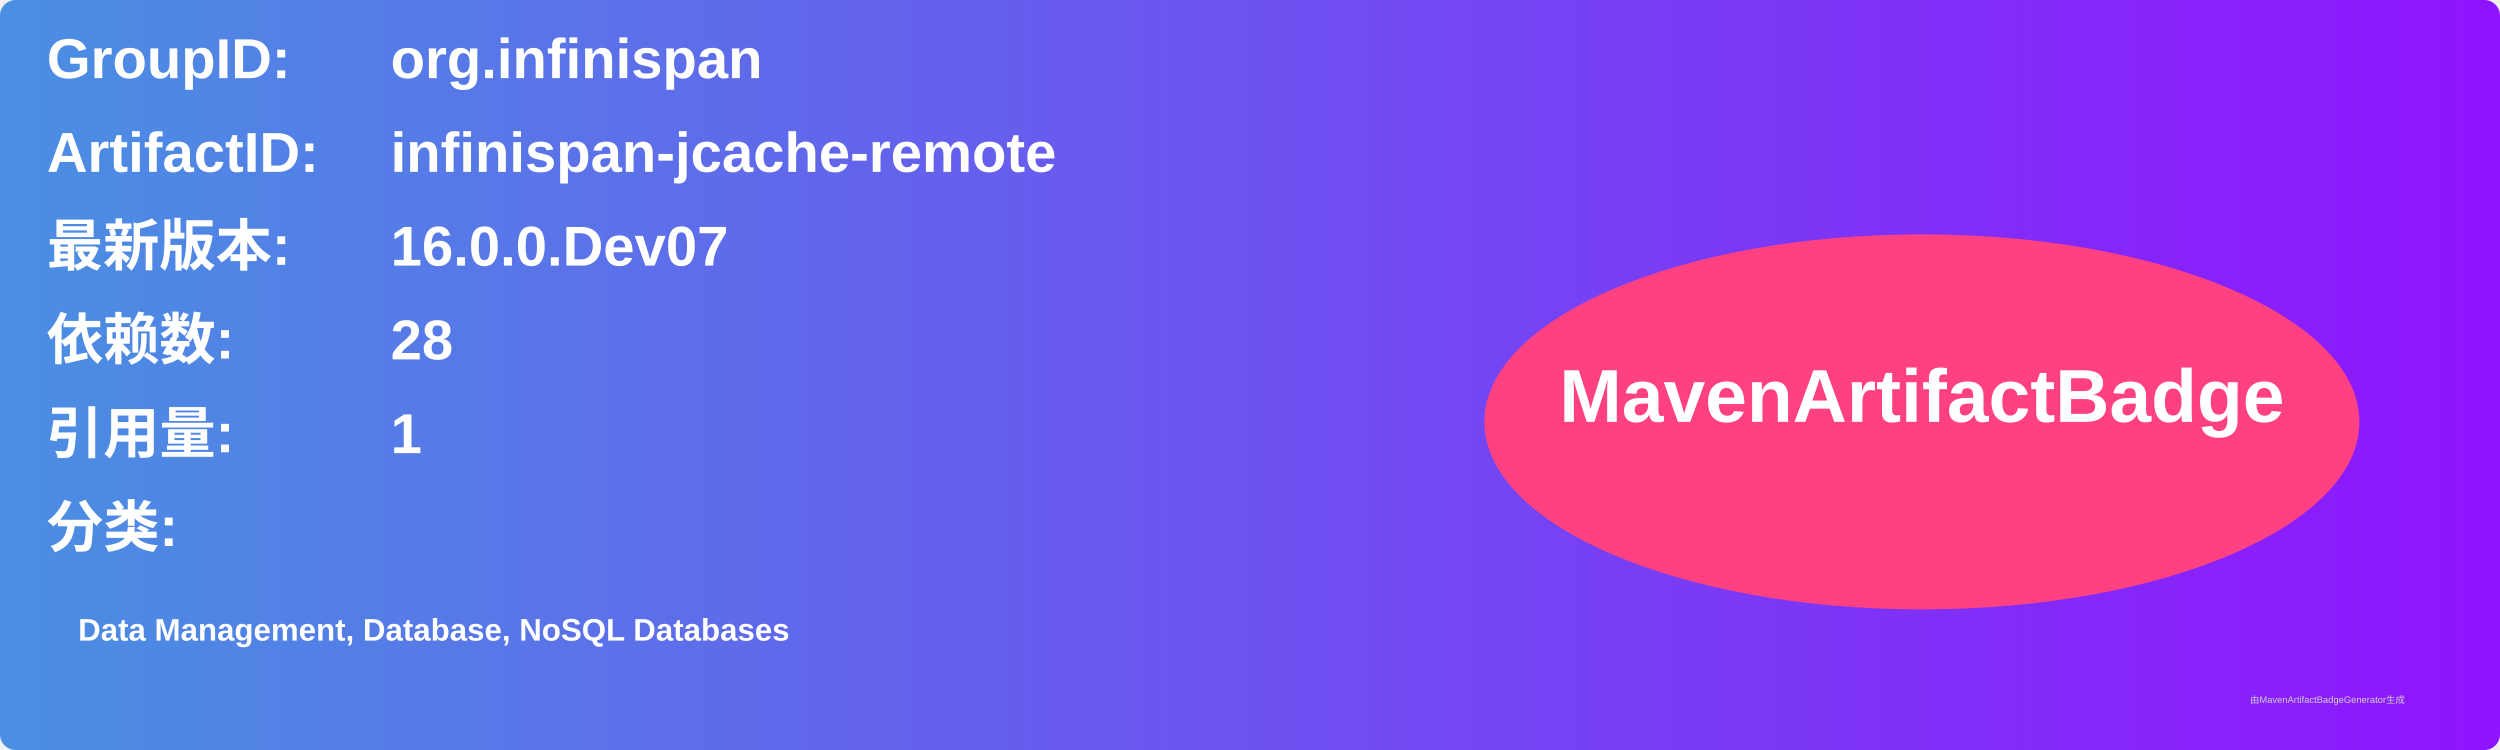
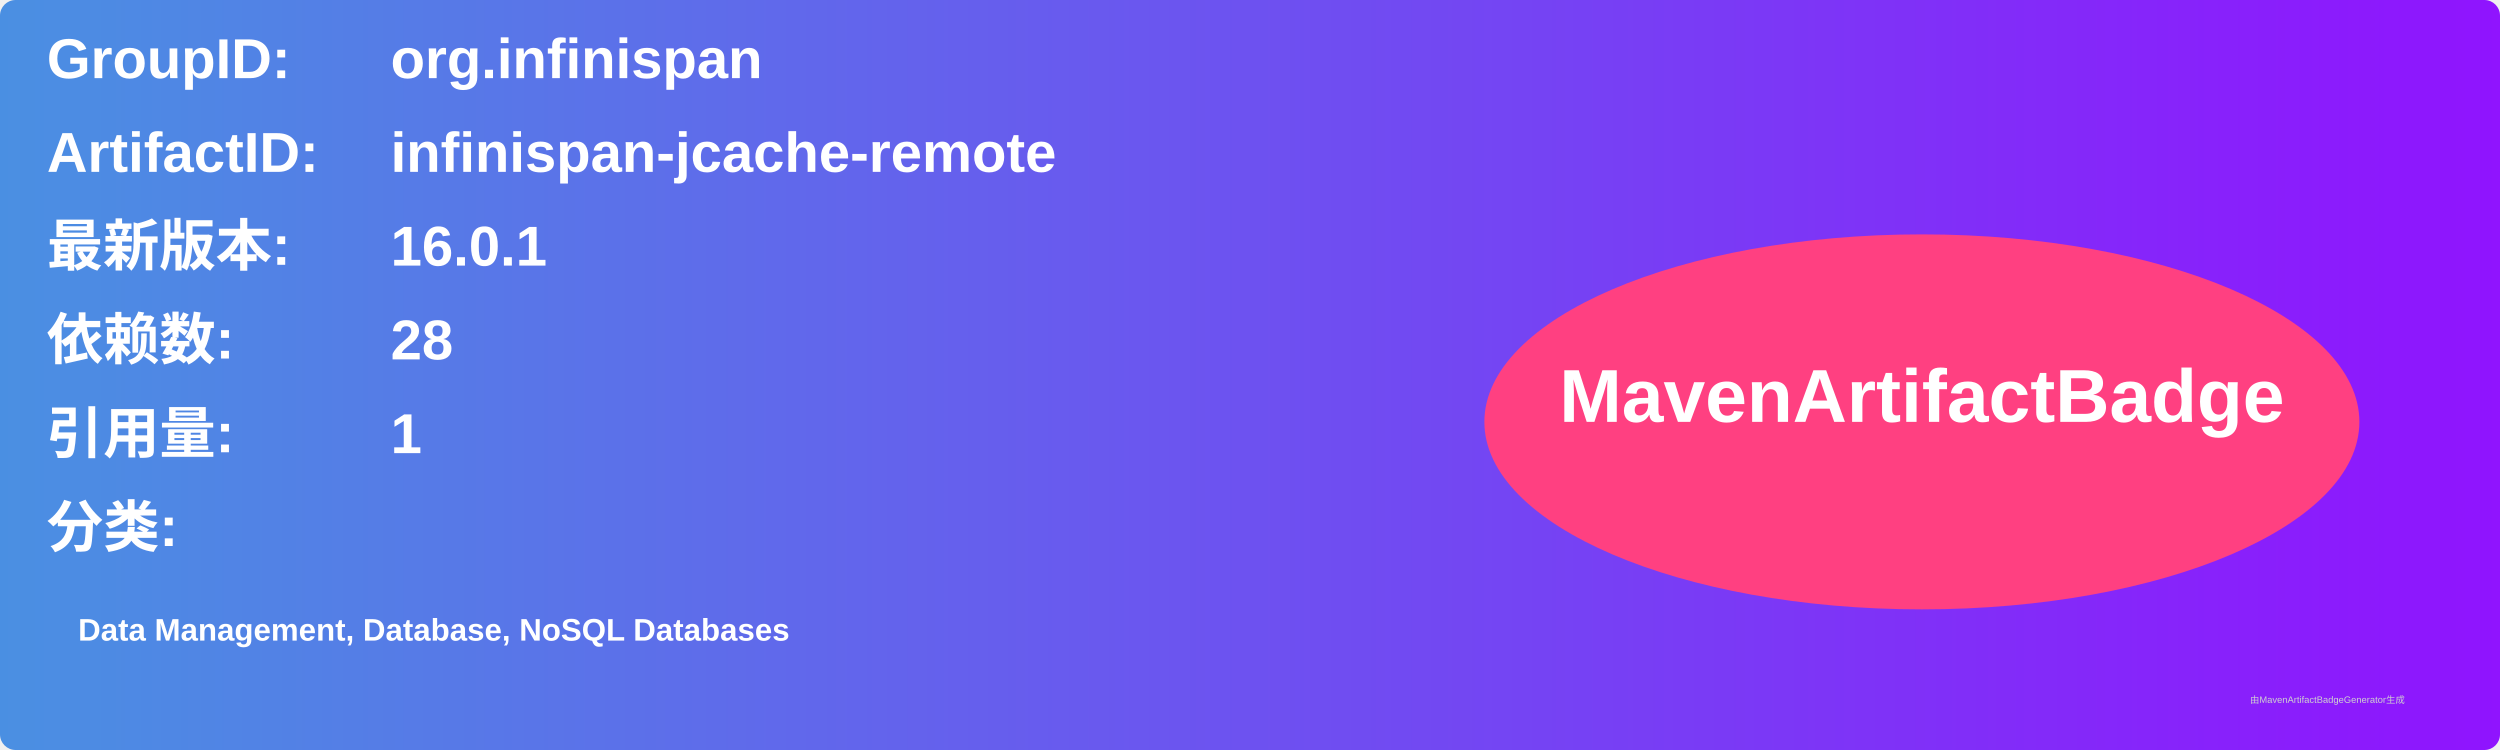
<svg xmlns="http://www.w3.org/2000/svg" width="800" height="240" viewBox="0 0 800 240">
  <linearGradient id="grad" x1="0%" y1="0%" x2="100%" y2="0%">
    <stop offset="0%" stop-color="#4a90e2" />
    <stop offset="100%" stop-color="#9013fe" />
  </linearGradient>
  <rect width="100%" height="100%" rx="5" ry="5" fill="url(#grad)" />
  <g transform="translate(15, 15)">
    <text x="0" y="10" font-family="Arial" font-size="18" fill="white" font-weight="bold" width="260">GroupID:</text>
    <text x="110" y="10" font-family="Arial" font-size="18" fill="white" font-weight="bold" width="460">org.infinispan</text>
    <text x="0" y="40" font-family="Arial" font-size="18" fill="white" font-weight="bold" width="260">ArtifactID:</text>
    <text x="110" y="40" font-family="Arial" font-size="18" fill="white" font-weight="bold" width="460">infinispan-jcache-remote</text>
    <text x="0" y="70" font-family="Arial" font-size="18" fill="white" font-weight="bold">最新版本:</text>
    <text x="110" y="70" font-family="Arial" font-size="18" fill="white" font-weight="bold">
-       <tspan font-weight="bold">16.0.0.Dev07</tspan>
+       <tspan font-weight="bold">16.0.1</tspan>
    </text>
    <text x="0" y="100" font-family="Arial" font-size="18" fill="white" font-weight="bold">依赖数: </text>
    <text x="110" y="100" font-family="Arial" font-size="18" fill="white">
      <tspan font-weight="bold">28</tspan>
    </text>
    <text x="0" y="130" font-family="Arial" font-size="18" fill="white" font-weight="bold">引用量: </text>
    <text x="110" y="130" font-family="Arial" font-size="18" fill="white">
      <tspan font-weight="bold">1</tspan>
    </text>
    <text x="0" y="160" font-family="Arial" font-size="18" fill="white" font-weight="bold">分类:</text>
    <text x="10" y="190" font-family="Arial" font-size="10" fill="white">
      <tspan font-weight="bold">Data Management, Database, NoSQL Databases</tspan>
    </text>
    <ellipse cx="600" cy="120" rx="140" ry="60" fill="#ff4081" />
    <text x="600" y="120" text-anchor="middle" font-family="Arial" font-size="24" fill="white" font-weight="bold">MavenArtifactBadge</text>
  </g>
  <text x="720" y="225" font-family="Arial" font-size="3" fill="#d0d0d0">由MavenArtifactBadgeGenerator生成</text>
</svg>
